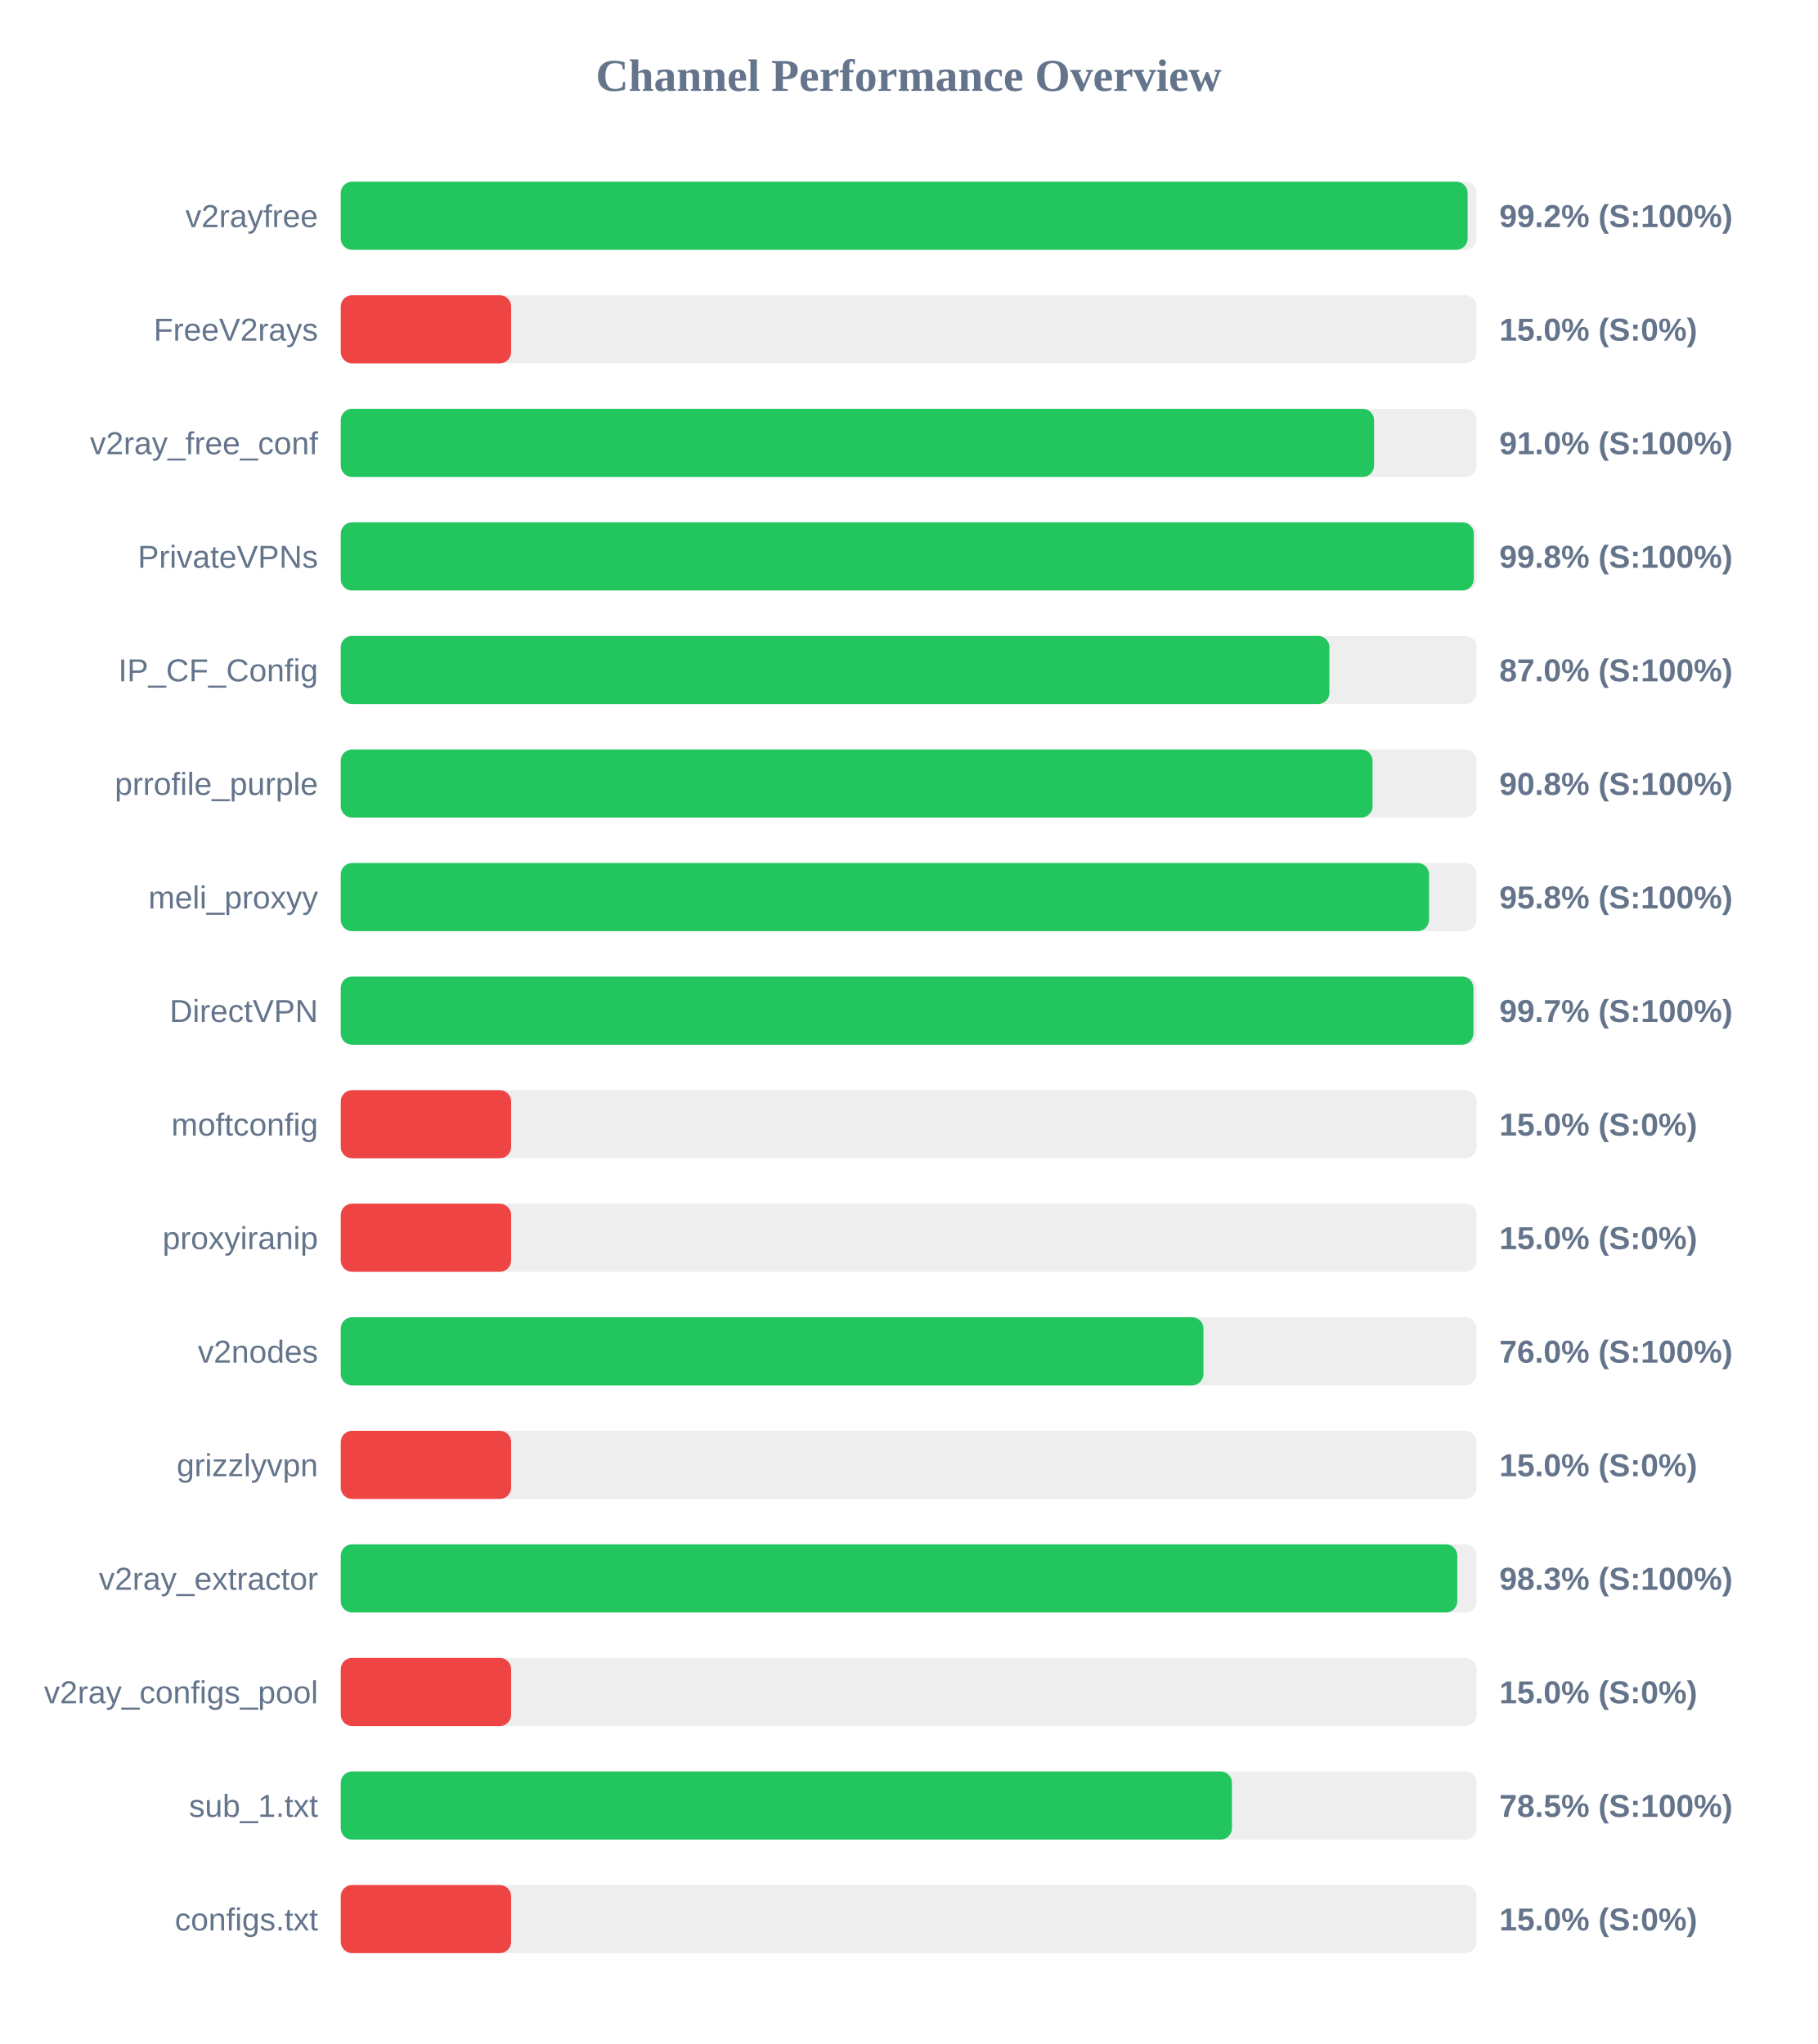
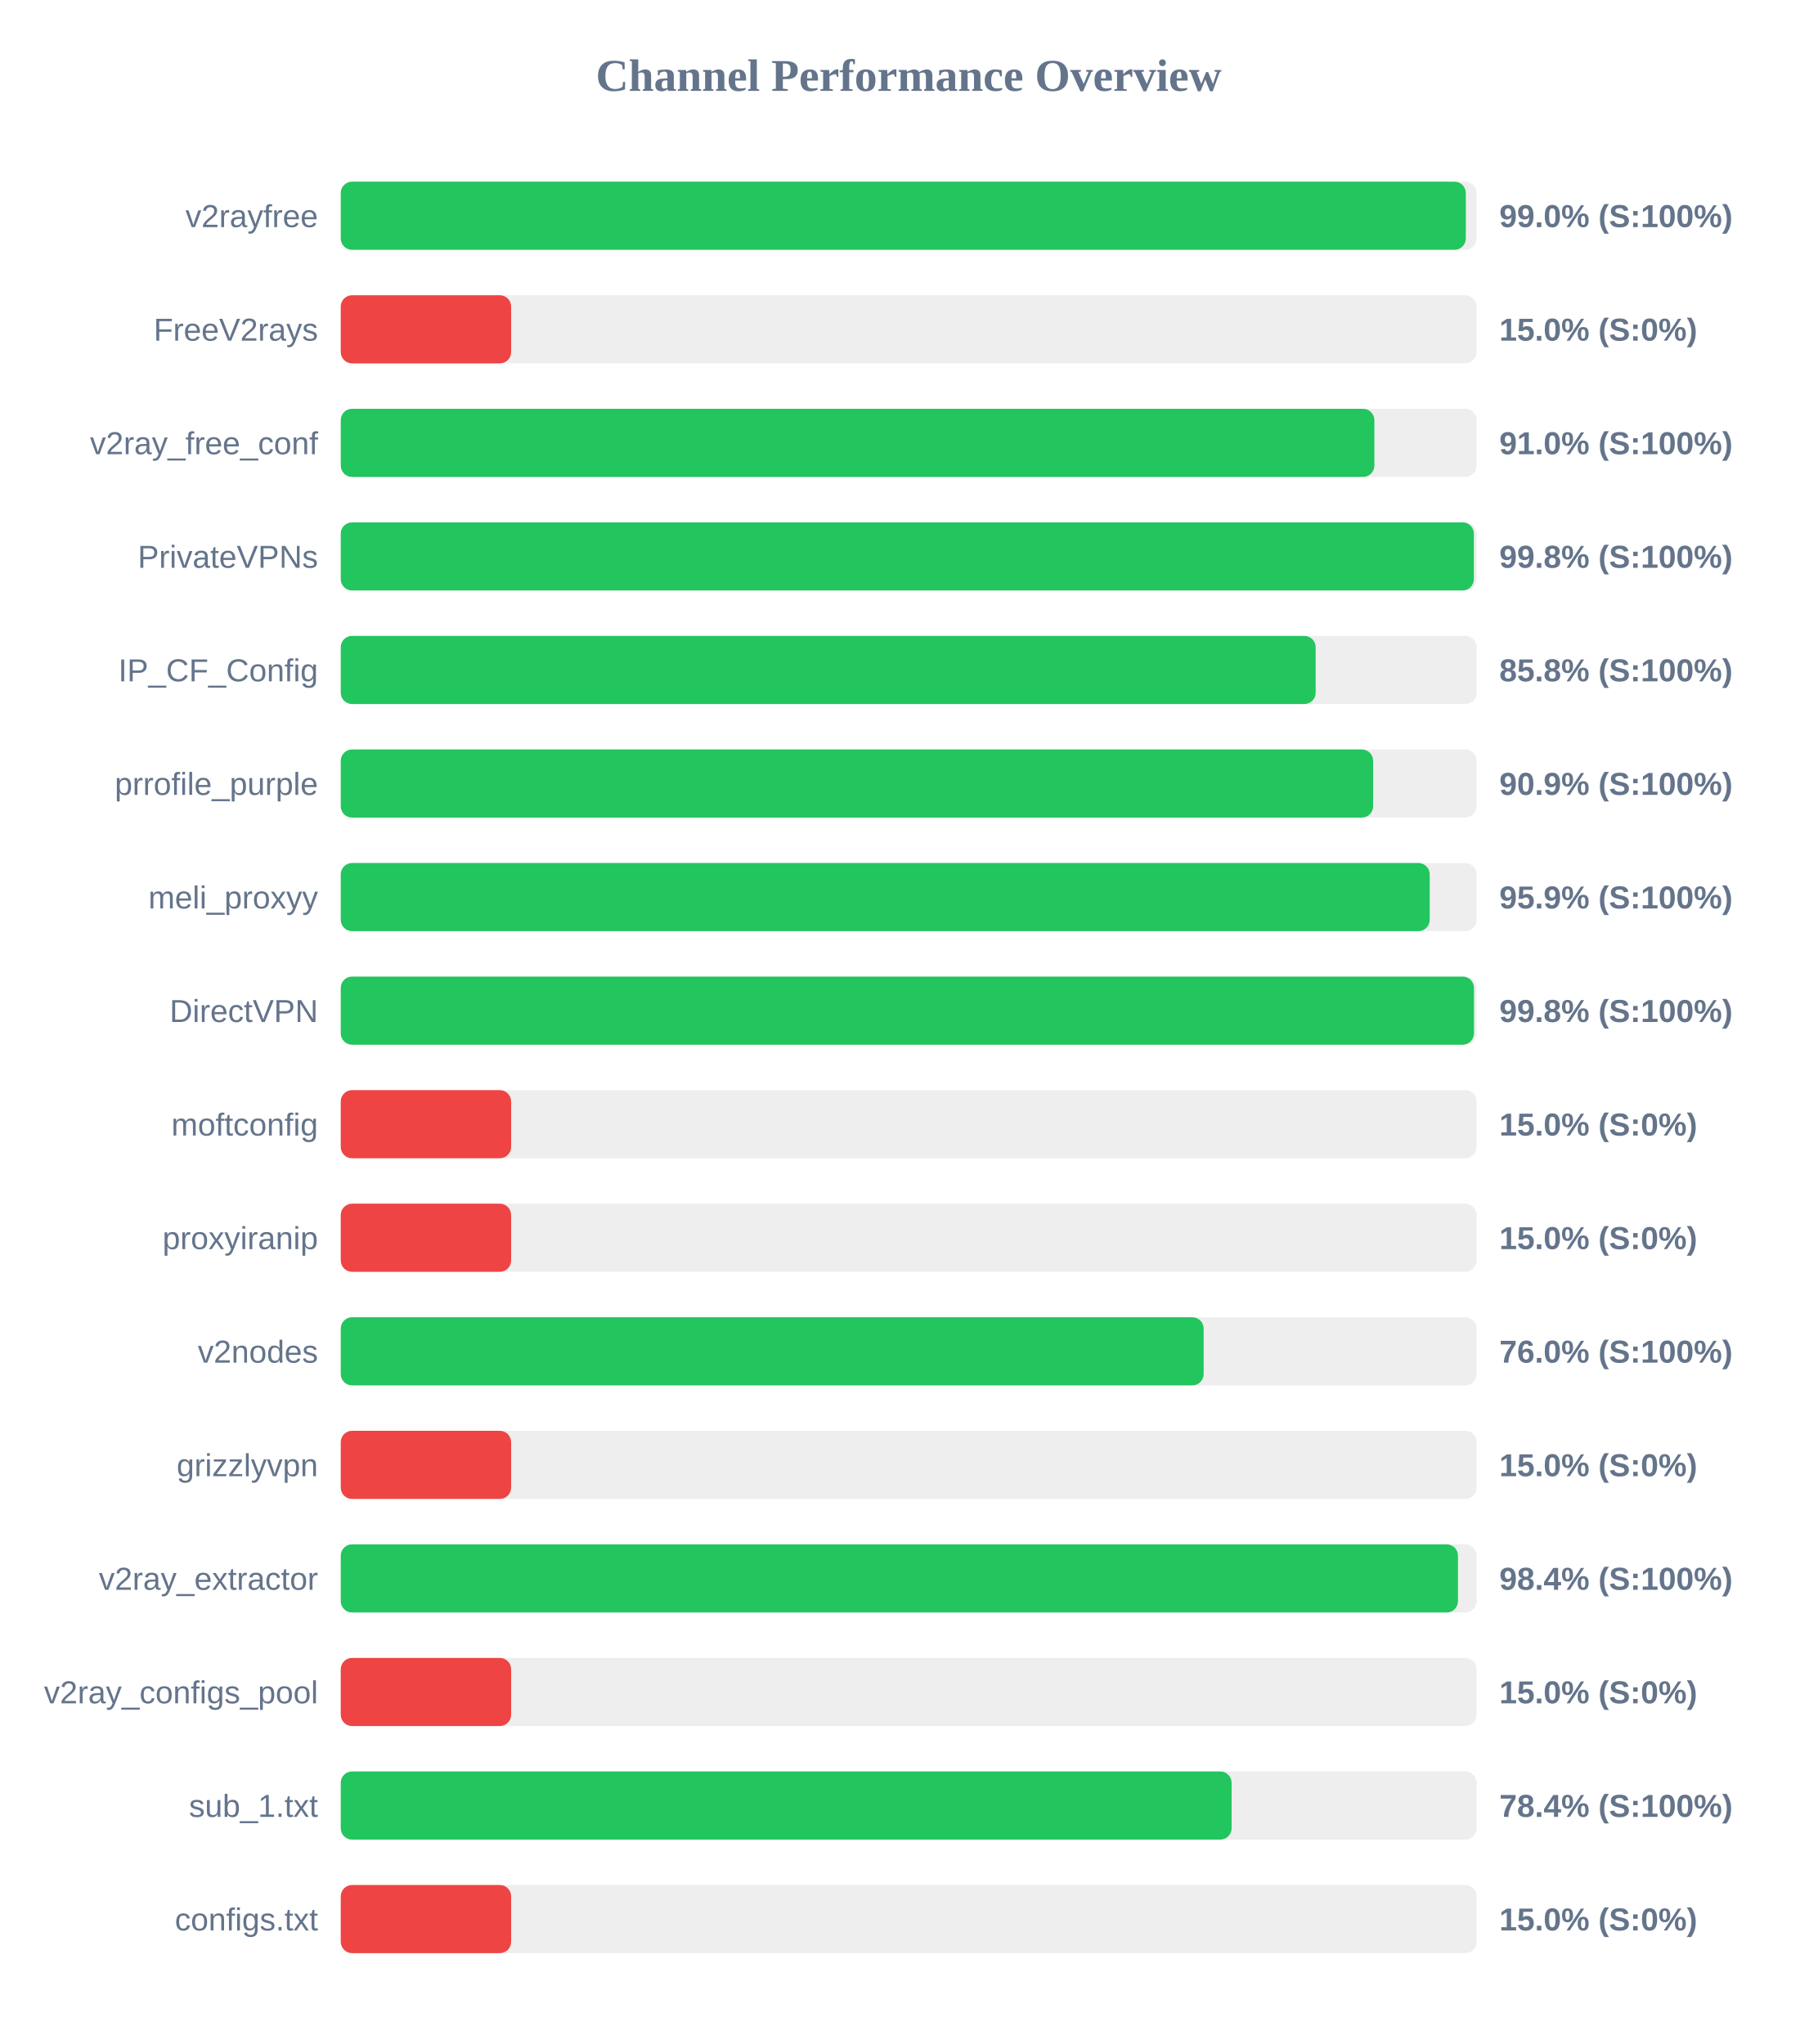
<svg xmlns="http://www.w3.org/2000/svg" width="800" height="900" version="1.1">
  <style>
        .row { font: 14px Arial; fill: #64748b; }
        .score { font: bold 14px Arial; fill: #64748b; }
    </style>
  <text x="400" y="40" text-anchor="middle" font-size="20px" font-weight="bold" fill="#64748b">Channel Performance Overview</text>
  <rect x="150" y="80" width="500" height="30" fill="#eee" rx="5" />
-   <rect x="150" y="80" width="496.05" height="30" fill="#22c55e" rx="5" />
+   <rect x="150" y="80" width="495.25" height="30" fill="#22c55e" rx="5" />
  <text x="140" y="100" text-anchor="end" class="row">v2rayfree</text>
-   <text x="660" y="100" text-anchor="start" class="score">99.2% (S:100%)</text>
+   <text x="660" y="100" text-anchor="start" class="score">99.0% (S:100%)</text>
  <rect x="150" y="130" width="500" height="30" fill="#eee" rx="5" />
  <rect x="150" y="130" width="75.0" height="30" fill="#ef4444" rx="5" />
  <text x="140" y="150" text-anchor="end" class="row">FreeV2rays</text>
  <text x="660" y="150" text-anchor="start" class="score">15.0% (S:0%)</text>
  <rect x="150" y="180" width="500" height="30" fill="#eee" rx="5" />
-   <rect x="150" y="180" width="454.85" height="30" fill="#22c55e" rx="5" />
+   <rect x="150" y="180" width="455.0" height="30" fill="#22c55e" rx="5" />
  <text x="140" y="200" text-anchor="end" class="row">v2ray_free_conf</text>
  <text x="660" y="200" text-anchor="start" class="score">91.0% (S:100%)</text>
  <rect x="150" y="230" width="500" height="30" fill="#eee" rx="5" />
-   <rect x="150" y="230" width="498.75" height="30" fill="#22c55e" rx="5" />
+   <rect x="150" y="230" width="498.8" height="30" fill="#22c55e" rx="5" />
  <text x="140" y="250" text-anchor="end" class="row">PrivateVPNs</text>
  <text x="660" y="250" text-anchor="start" class="score">99.8% (S:100%)</text>
  <rect x="150" y="280" width="500" height="30" fill="#eee" rx="5" />
-   <rect x="150" y="280" width="435.2" height="30" fill="#22c55e" rx="5" />
+   <rect x="150" y="280" width="429.15" height="30" fill="#22c55e" rx="5" />
  <text x="140" y="300" text-anchor="end" class="row">IP_CF_Config</text>
-   <text x="660" y="300" text-anchor="start" class="score">87.0% (S:100%)</text>
+   <text x="660" y="300" text-anchor="start" class="score">85.8% (S:100%)</text>
  <rect x="150" y="330" width="500" height="30" fill="#eee" rx="5" />
-   <rect x="150" y="330" width="454.2" height="30" fill="#22c55e" rx="5" />
+   <rect x="150" y="330" width="454.45" height="30" fill="#22c55e" rx="5" />
  <text x="140" y="350" text-anchor="end" class="row">prrofile_purple</text>
-   <text x="660" y="350" text-anchor="start" class="score">90.8% (S:100%)</text>
+   <text x="660" y="350" text-anchor="start" class="score">90.9% (S:100%)</text>
  <rect x="150" y="380" width="500" height="30" fill="#eee" rx="5" />
-   <rect x="150" y="380" width="479.05" height="30" fill="#22c55e" rx="5" />
+   <rect x="150" y="380" width="479.35" height="30" fill="#22c55e" rx="5" />
  <text x="140" y="400" text-anchor="end" class="row">meli_proxyy</text>
-   <text x="660" y="400" text-anchor="start" class="score">95.8% (S:100%)</text>
+   <text x="660" y="400" text-anchor="start" class="score">95.9% (S:100%)</text>
  <rect x="150" y="430" width="500" height="30" fill="#eee" rx="5" />
-   <rect x="150" y="430" width="498.6" height="30" fill="#22c55e" rx="5" />
+   <rect x="150" y="430" width="498.85" height="30" fill="#22c55e" rx="5" />
  <text x="140" y="450" text-anchor="end" class="row">DirectVPN</text>
-   <text x="660" y="450" text-anchor="start" class="score">99.7% (S:100%)</text>
+   <text x="660" y="450" text-anchor="start" class="score">99.8% (S:100%)</text>
  <rect x="150" y="480" width="500" height="30" fill="#eee" rx="5" />
  <rect x="150" y="480" width="75.0" height="30" fill="#ef4444" rx="5" />
  <text x="140" y="500" text-anchor="end" class="row">moftconfig</text>
  <text x="660" y="500" text-anchor="start" class="score">15.0% (S:0%)</text>
  <rect x="150" y="530" width="500" height="30" fill="#eee" rx="5" />
  <rect x="150" y="530" width="75.0" height="30" fill="#ef4444" rx="5" />
  <text x="140" y="550" text-anchor="end" class="row">proxyiranip</text>
  <text x="660" y="550" text-anchor="start" class="score">15.0% (S:0%)</text>
  <rect x="150" y="580" width="500" height="30" fill="#eee" rx="5" />
-   <rect x="150" y="580" width="379.75" height="30" fill="#22c55e" rx="5" />
+   <rect x="150" y="580" width="379.85" height="30" fill="#22c55e" rx="5" />
  <text x="140" y="600" text-anchor="end" class="row">v2nodes</text>
  <text x="660" y="600" text-anchor="start" class="score">76.0% (S:100%)</text>
  <rect x="150" y="630" width="500" height="30" fill="#eee" rx="5" />
  <rect x="150" y="630" width="75.0" height="30" fill="#ef4444" rx="5" />
  <text x="140" y="650" text-anchor="end" class="row">grizzlyvpn</text>
  <text x="660" y="650" text-anchor="start" class="score">15.0% (S:0%)</text>
  <rect x="150" y="680" width="500" height="30" fill="#eee" rx="5" />
-   <rect x="150" y="680" width="491.5" height="30" fill="#22c55e" rx="5" />
+   <rect x="150" y="680" width="491.8" height="30" fill="#22c55e" rx="5" />
  <text x="140" y="700" text-anchor="end" class="row">v2ray_extractor</text>
-   <text x="660" y="700" text-anchor="start" class="score">98.3% (S:100%)</text>
+   <text x="660" y="700" text-anchor="start" class="score">98.4% (S:100%)</text>
  <rect x="150" y="730" width="500" height="30" fill="#eee" rx="5" />
  <rect x="150" y="730" width="75.0" height="30" fill="#ef4444" rx="5" />
  <text x="140" y="750" text-anchor="end" class="row">v2ray_configs_pool</text>
  <text x="660" y="750" text-anchor="start" class="score">15.0% (S:0%)</text>
  <rect x="150" y="780" width="500" height="30" fill="#eee" rx="5" />
-   <rect x="150" y="780" width="392.3" height="30" fill="#22c55e" rx="5" />
+   <rect x="150" y="780" width="392.15" height="30" fill="#22c55e" rx="5" />
  <text x="140" y="800" text-anchor="end" class="row">sub_1.txt</text>
-   <text x="660" y="800" text-anchor="start" class="score">78.5% (S:100%)</text>
+   <text x="660" y="800" text-anchor="start" class="score">78.4% (S:100%)</text>
  <rect x="150" y="830" width="500" height="30" fill="#eee" rx="5" />
  <rect x="150" y="830" width="75.0" height="30" fill="#ef4444" rx="5" />
  <text x="140" y="850" text-anchor="end" class="row">configs.txt</text>
  <text x="660" y="850" text-anchor="start" class="score">15.0% (S:0%)</text>
</svg>
